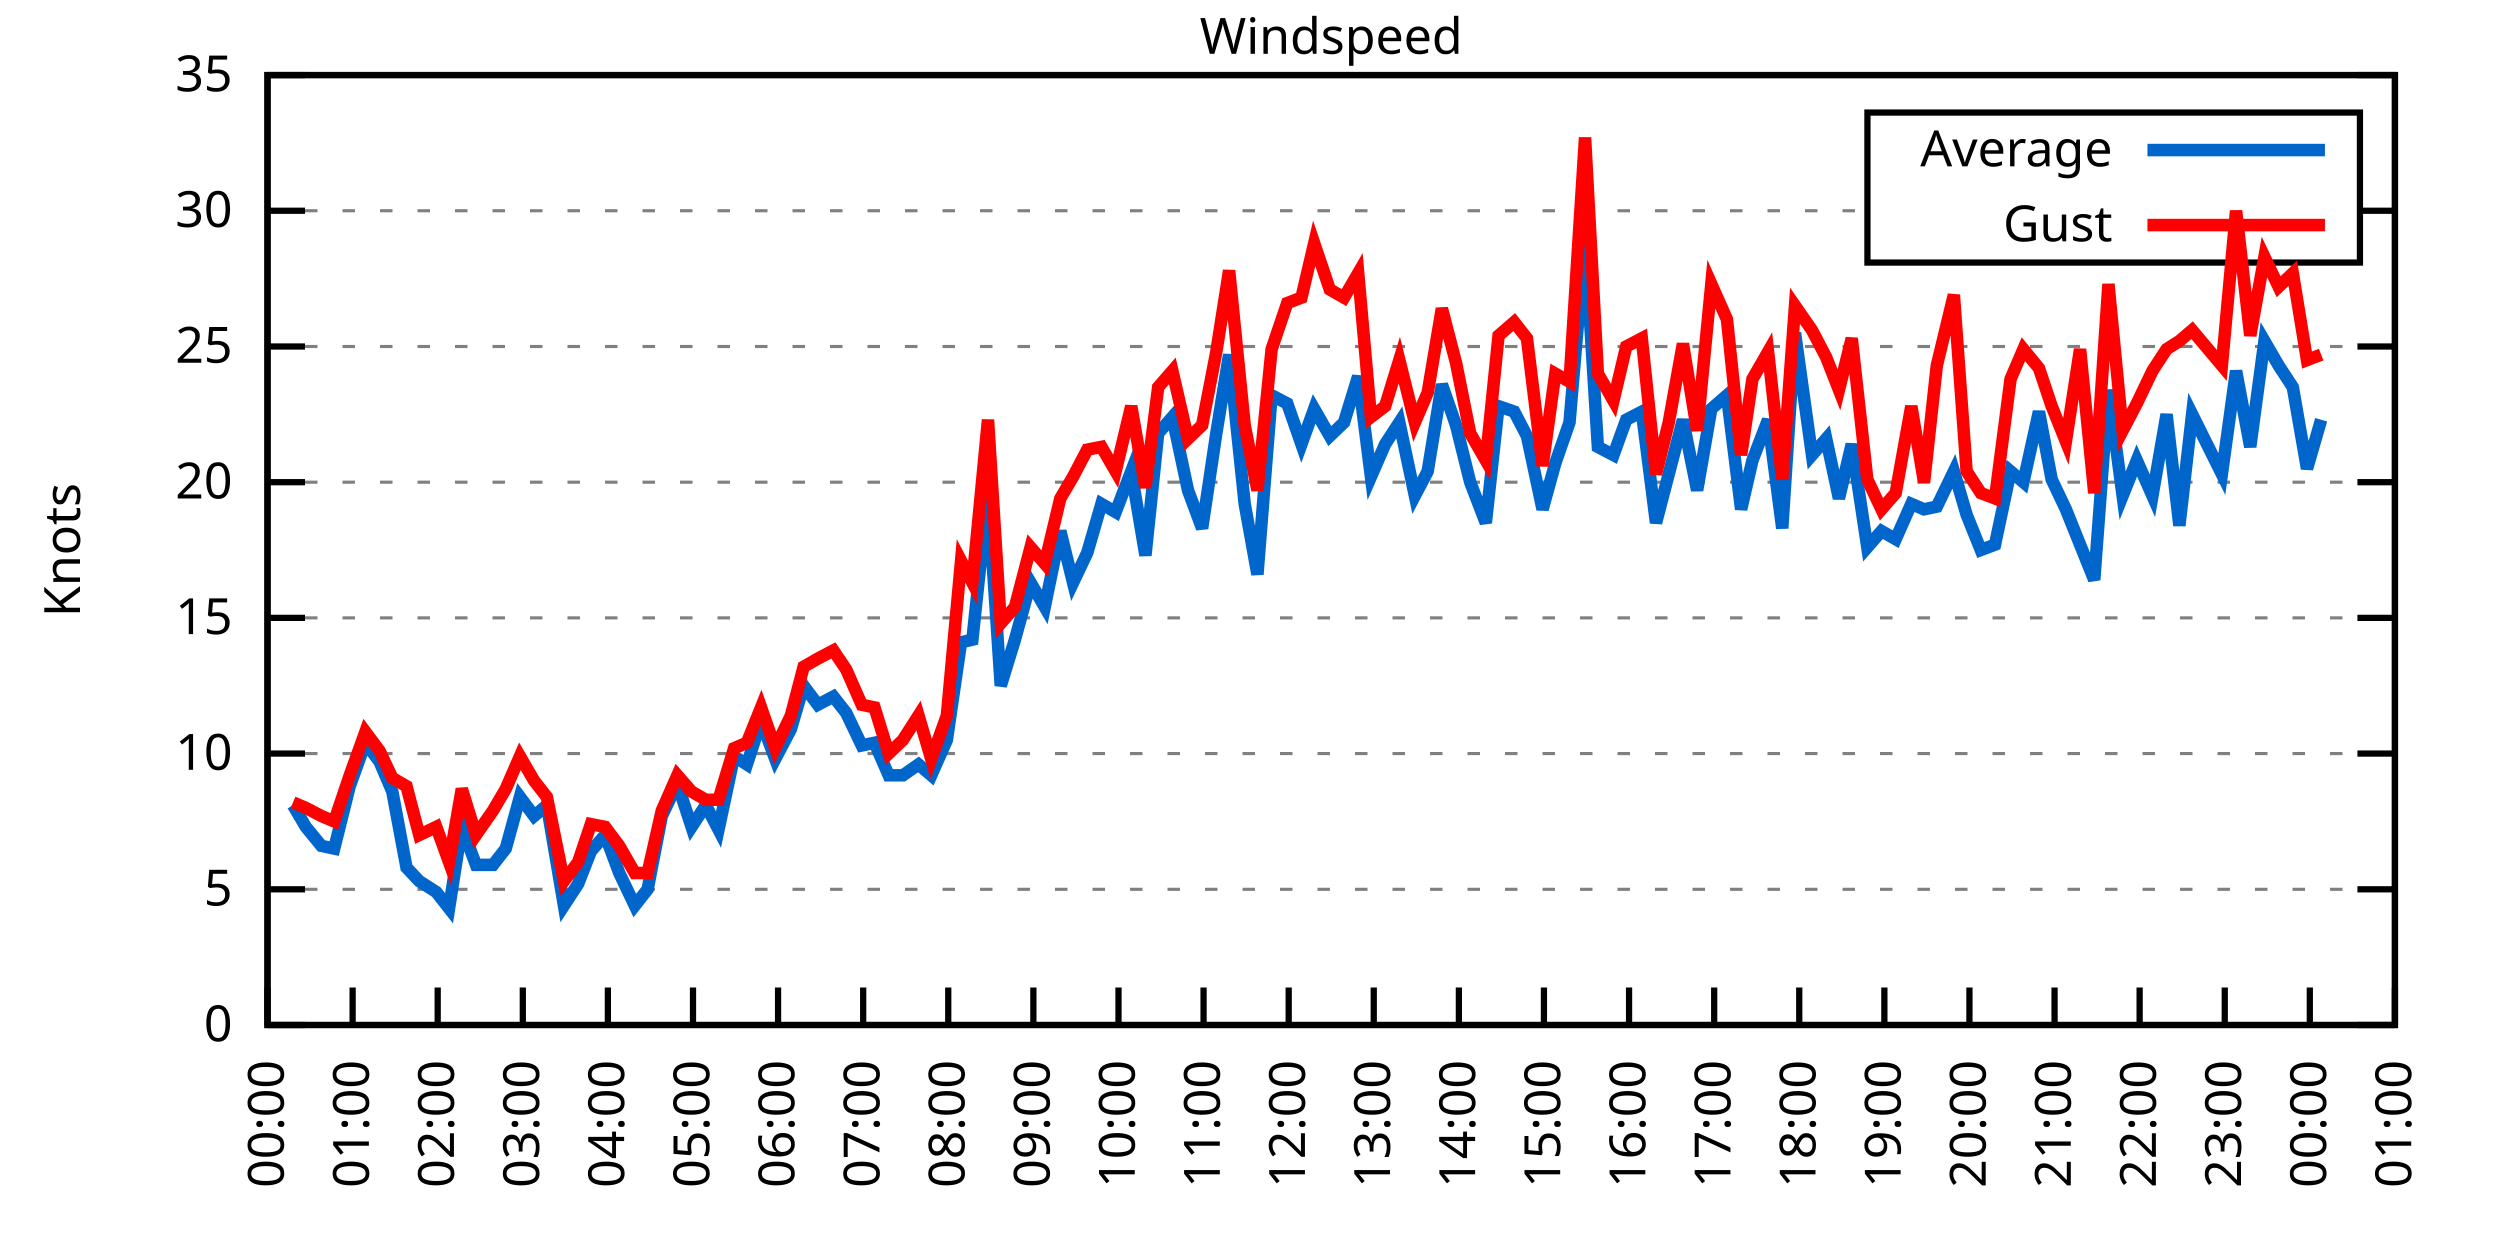
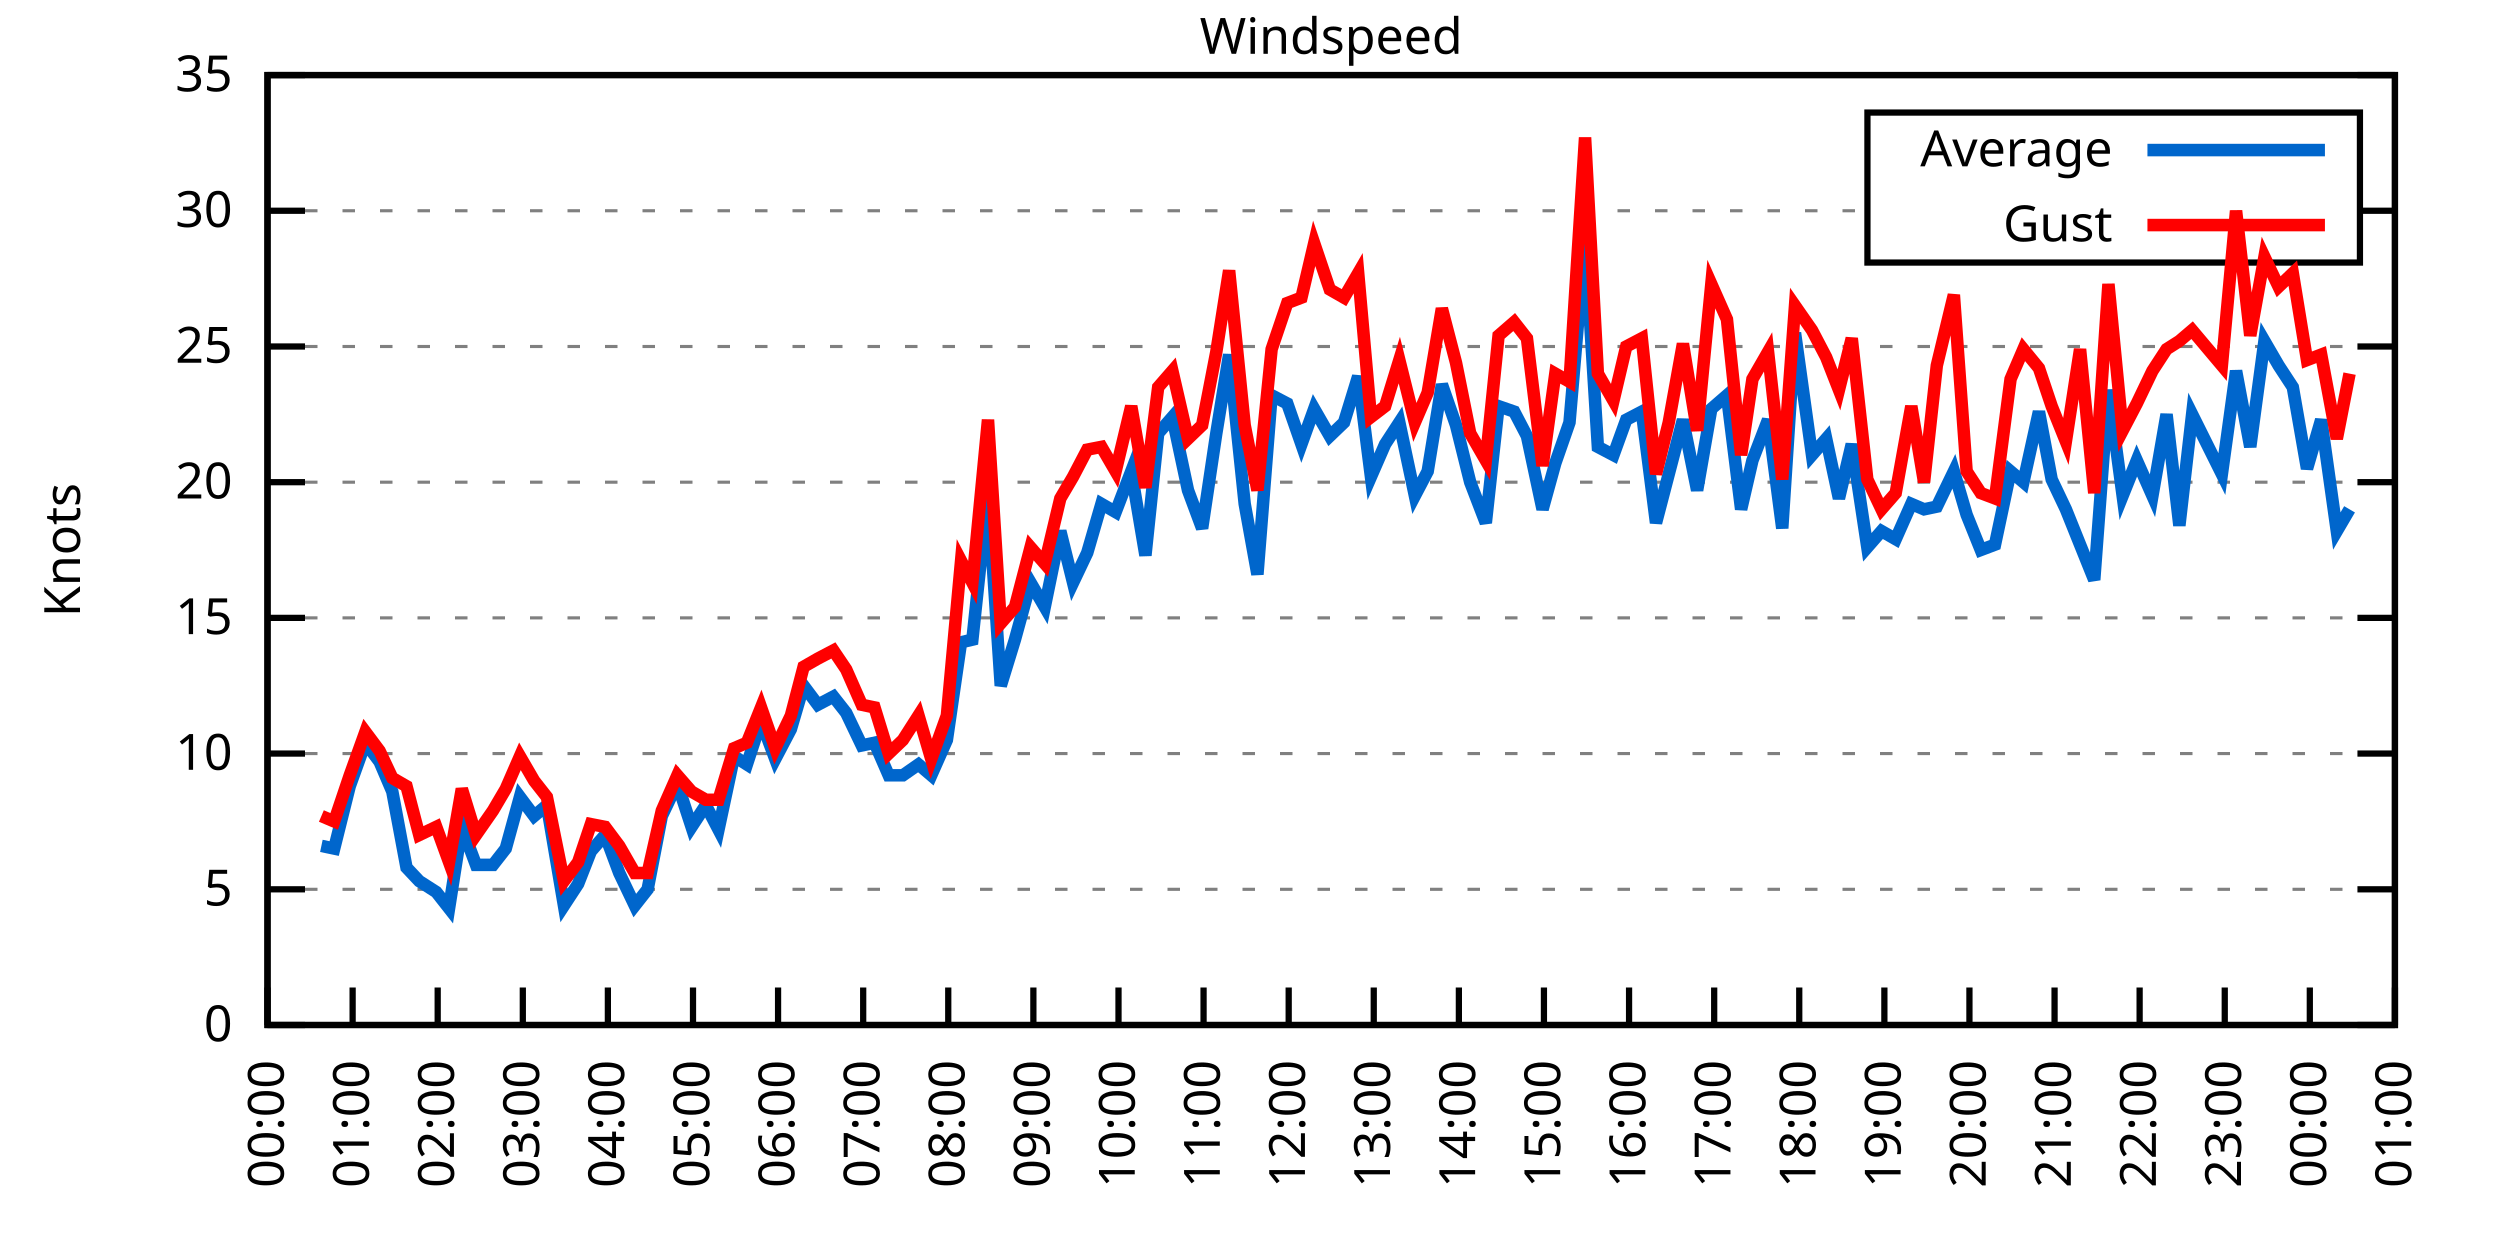
<svg xmlns="http://www.w3.org/2000/svg" xmlns:xlink="http://www.w3.org/1999/xlink" width="400" height="200" viewBox="0 0 400 200">
  <g id="gnuplot_canvas">
    <rect x="0" y="0" width="400" height="200" fill="none" />
    <defs>
      <circle id="gpDot" r="0.5" stroke-width="0.5" stroke="currentColor" />
      <path id="gpPt0" stroke-width="0.333" stroke="currentColor" d="M-1,0 h2 M0,-1 v2" />
      <path id="gpPt1" stroke-width="0.333" stroke="currentColor" d="M-1,-1 L1,1 M1,-1 L-1,1" />
      <path id="gpPt2" stroke-width="0.333" stroke="currentColor" d="M-1,0 L1,0 M0,-1 L0,1 M-1,-1 L1,1 M-1,1 L1,-1" />
      <rect id="gpPt3" stroke-width="0.333" stroke="currentColor" x="-1" y="-1" width="2" height="2" />
      <rect id="gpPt4" stroke-width="0.333" stroke="currentColor" fill="currentColor" x="-1" y="-1" width="2" height="2" />
      <circle id="gpPt5" stroke-width="0.333" stroke="currentColor" cx="0" cy="0" r="1" />
      <use xlink:href="#gpPt5" id="gpPt6" fill="currentColor" stroke="none" />
      <path id="gpPt7" stroke-width="0.333" stroke="currentColor" d="M0,-1.33 L-1.33,0.67 L1.33,0.67 z" />
      <use xlink:href="#gpPt7" id="gpPt8" fill="currentColor" stroke="none" />
      <use xlink:href="#gpPt7" id="gpPt9" stroke="currentColor" transform="rotate(180)" />
      <use xlink:href="#gpPt9" id="gpPt10" fill="currentColor" stroke="none" />
      <use xlink:href="#gpPt3" id="gpPt11" stroke="currentColor" transform="rotate(45)" />
      <use xlink:href="#gpPt11" id="gpPt12" fill="currentColor" stroke="none" />
      <path id="gpPt13" stroke-width="0.333" stroke="currentColor" d="M0,1.330 L1.265,0.411 L0.782,-1.067 L-0.782,-1.076 L-1.265,0.411 z" />
      <use xlink:href="#gpPt13" id="gpPt14" fill="currentColor" stroke="none" />
      <filter id="textbox" filterUnits="objectBoundingBox" x="0" y="0" height="1" width="1">
        <feFlood flood-color="white" flood-opacity="1" result="bgnd" />
        <feComposite in="SourceGraphic" in2="bgnd" operator="atop" />
      </filter>
      <filter id="greybox" filterUnits="objectBoundingBox" x="0" y="0" height="1" width="1">
        <feFlood flood-color="lightgrey" flood-opacity="1" result="grey" />
        <feComposite in="SourceGraphic" in2="grey" operator="atop" />
      </filter>
    </defs>
    <g fill="none" color="white" stroke="currentColor" stroke-width="1.00" stroke-linecap="butt" stroke-linejoin="miter">
</g>
    <g fill="none" color="black" stroke="currentColor" stroke-width="1.00" stroke-linecap="butt" stroke-linejoin="miter">
      <g stroke="none" shape-rendering="crispEdges">
        <polygon fill="rgb(255, 255, 255)" points="42.80,164.00 383.18,164.00 383.18,12.02 42.80,12.02 " />
      </g>
    </g>
    <g fill="none" color="black" stroke="currentColor" stroke-width="1.00" stroke-linecap="butt" stroke-linejoin="miter">
</g>
    <g fill="none" color="black" stroke="black" stroke-width="0.50" stroke-linecap="butt" stroke-linejoin="miter">
</g>
    <g fill="none" color="gray" stroke="currentColor" stroke-width="0.50" stroke-linecap="butt" stroke-linejoin="miter">
      <path stroke="gray" stroke-dasharray="2,4" class="gridline" d="M42.80,164.00 L383.19,164.00  " />
    </g>
    <g fill="none" color="gray" stroke="gray" stroke-width="1.00" stroke-linecap="butt" stroke-linejoin="miter">
</g>
    <g fill="none" color="black" stroke="currentColor" stroke-width="1.00" stroke-linecap="butt" stroke-linejoin="miter">
      <path stroke="black" d="M42.80,164.00 L48.80,164.00 M383.19,164.00 L377.19,164.00  " />
      <g transform="translate(37.20,166.60)" stroke="none" fill="black" font-family="Sans" font-size="8.00" text-anchor="end">
        <text>
          <tspan font-family="Sans"> 0</tspan>
        </text>
      </g>
    </g>
    <g fill="none" color="black" stroke="currentColor" stroke-width="1.00" stroke-linecap="butt" stroke-linejoin="miter">
</g>
    <g fill="none" color="black" stroke="black" stroke-width="0.50" stroke-linecap="butt" stroke-linejoin="miter">
</g>
    <g fill="none" color="gray" stroke="currentColor" stroke-width="0.50" stroke-linecap="butt" stroke-linejoin="miter">
      <path stroke="gray" stroke-dasharray="2,4" class="gridline" d="M42.80,142.29 L383.19,142.29  " />
    </g>
    <g fill="none" color="gray" stroke="gray" stroke-width="1.00" stroke-linecap="butt" stroke-linejoin="miter">
</g>
    <g fill="none" color="black" stroke="currentColor" stroke-width="1.00" stroke-linecap="butt" stroke-linejoin="miter">
      <path stroke="black" d="M42.80,142.29 L48.80,142.29 M383.19,142.29 L377.19,142.29  " />
      <g transform="translate(37.20,144.89)" stroke="none" fill="black" font-family="Sans" font-size="8.00" text-anchor="end">
        <text>
          <tspan font-family="Sans"> 5</tspan>
        </text>
      </g>
    </g>
    <g fill="none" color="black" stroke="currentColor" stroke-width="1.00" stroke-linecap="butt" stroke-linejoin="miter">
</g>
    <g fill="none" color="black" stroke="black" stroke-width="0.50" stroke-linecap="butt" stroke-linejoin="miter">
</g>
    <g fill="none" color="gray" stroke="currentColor" stroke-width="0.50" stroke-linecap="butt" stroke-linejoin="miter">
      <path stroke="gray" stroke-dasharray="2,4" class="gridline" d="M42.80,120.57 L383.19,120.57  " />
    </g>
    <g fill="none" color="gray" stroke="gray" stroke-width="1.00" stroke-linecap="butt" stroke-linejoin="miter">
</g>
    <g fill="none" color="black" stroke="currentColor" stroke-width="1.00" stroke-linecap="butt" stroke-linejoin="miter">
      <path stroke="black" d="M42.80,120.57 L48.80,120.57 M383.19,120.57 L377.19,120.57  " />
      <g transform="translate(37.20,123.17)" stroke="none" fill="black" font-family="Sans" font-size="8.00" text-anchor="end">
        <text>
          <tspan font-family="Sans"> 10</tspan>
        </text>
      </g>
    </g>
    <g fill="none" color="black" stroke="currentColor" stroke-width="1.00" stroke-linecap="butt" stroke-linejoin="miter">
</g>
    <g fill="none" color="black" stroke="black" stroke-width="0.50" stroke-linecap="butt" stroke-linejoin="miter">
</g>
    <g fill="none" color="gray" stroke="currentColor" stroke-width="0.50" stroke-linecap="butt" stroke-linejoin="miter">
      <path stroke="gray" stroke-dasharray="2,4" class="gridline" d="M42.80,98.86 L383.19,98.86  " />
    </g>
    <g fill="none" color="gray" stroke="gray" stroke-width="1.00" stroke-linecap="butt" stroke-linejoin="miter">
</g>
    <g fill="none" color="black" stroke="currentColor" stroke-width="1.00" stroke-linecap="butt" stroke-linejoin="miter">
      <path stroke="black" d="M42.80,98.86 L48.80,98.86 M383.19,98.86 L377.19,98.86  " />
      <g transform="translate(37.20,101.46)" stroke="none" fill="black" font-family="Sans" font-size="8.00" text-anchor="end">
        <text>
          <tspan font-family="Sans"> 15</tspan>
        </text>
      </g>
    </g>
    <g fill="none" color="black" stroke="currentColor" stroke-width="1.00" stroke-linecap="butt" stroke-linejoin="miter">
</g>
    <g fill="none" color="black" stroke="black" stroke-width="0.50" stroke-linecap="butt" stroke-linejoin="miter">
</g>
    <g fill="none" color="gray" stroke="currentColor" stroke-width="0.50" stroke-linecap="butt" stroke-linejoin="miter">
      <path stroke="gray" stroke-dasharray="2,4" class="gridline" d="M42.80,77.15 L383.19,77.15  " />
    </g>
    <g fill="none" color="gray" stroke="gray" stroke-width="1.00" stroke-linecap="butt" stroke-linejoin="miter">
</g>
    <g fill="none" color="black" stroke="currentColor" stroke-width="1.00" stroke-linecap="butt" stroke-linejoin="miter">
      <path stroke="black" d="M42.80,77.15 L48.80,77.15 M383.19,77.15 L377.19,77.15  " />
      <g transform="translate(37.20,79.75)" stroke="none" fill="black" font-family="Sans" font-size="8.00" text-anchor="end">
        <text>
          <tspan font-family="Sans"> 20</tspan>
        </text>
      </g>
    </g>
    <g fill="none" color="black" stroke="currentColor" stroke-width="1.00" stroke-linecap="butt" stroke-linejoin="miter">
</g>
    <g fill="none" color="black" stroke="black" stroke-width="0.50" stroke-linecap="butt" stroke-linejoin="miter">
</g>
    <g fill="none" color="gray" stroke="currentColor" stroke-width="0.50" stroke-linecap="butt" stroke-linejoin="miter">
      <path stroke="gray" stroke-dasharray="2,4" class="gridline" d="M42.80,55.44 L383.19,55.44  " />
    </g>
    <g fill="none" color="gray" stroke="gray" stroke-width="1.00" stroke-linecap="butt" stroke-linejoin="miter">
</g>
    <g fill="none" color="black" stroke="currentColor" stroke-width="1.00" stroke-linecap="butt" stroke-linejoin="miter">
      <path stroke="black" d="M42.80,55.44 L48.80,55.44 M383.19,55.44 L377.19,55.44  " />
      <g transform="translate(37.20,58.04)" stroke="none" fill="black" font-family="Sans" font-size="8.00" text-anchor="end">
        <text>
          <tspan font-family="Sans"> 25</tspan>
        </text>
      </g>
    </g>
    <g fill="none" color="black" stroke="currentColor" stroke-width="1.00" stroke-linecap="butt" stroke-linejoin="miter">
</g>
    <g fill="none" color="black" stroke="black" stroke-width="0.50" stroke-linecap="butt" stroke-linejoin="miter">
</g>
    <g fill="none" color="gray" stroke="currentColor" stroke-width="0.50" stroke-linecap="butt" stroke-linejoin="miter">
      <path stroke="gray" stroke-dasharray="2,4" class="gridline" d="M42.80,33.72 L298.79,33.72 M377.59,33.72 L383.19,33.72  " />
    </g>
    <g fill="none" color="gray" stroke="gray" stroke-width="1.00" stroke-linecap="butt" stroke-linejoin="miter">
</g>
    <g fill="none" color="black" stroke="currentColor" stroke-width="1.00" stroke-linecap="butt" stroke-linejoin="miter">
      <path stroke="black" d="M42.80,33.72 L48.80,33.72 M383.19,33.72 L377.19,33.72  " />
      <g transform="translate(37.20,36.32)" stroke="none" fill="black" font-family="Sans" font-size="8.00" text-anchor="end">
        <text>
          <tspan font-family="Sans"> 30</tspan>
        </text>
      </g>
    </g>
    <g fill="none" color="black" stroke="currentColor" stroke-width="1.00" stroke-linecap="butt" stroke-linejoin="miter">
</g>
    <g fill="none" color="black" stroke="black" stroke-width="0.50" stroke-linecap="butt" stroke-linejoin="miter">
</g>
    <g fill="none" color="gray" stroke="currentColor" stroke-width="0.50" stroke-linecap="butt" stroke-linejoin="miter">
      <path stroke="gray" stroke-dasharray="2,4" class="gridline" d="M42.80,12.01 L383.19,12.01  " />
    </g>
    <g fill="none" color="gray" stroke="gray" stroke-width="1.00" stroke-linecap="butt" stroke-linejoin="miter">
</g>
    <g fill="none" color="black" stroke="currentColor" stroke-width="1.00" stroke-linecap="butt" stroke-linejoin="miter">
      <path stroke="black" d="M42.80,12.01 L48.80,12.01 M383.19,12.01 L377.19,12.01  " />
      <g transform="translate(37.20,14.61)" stroke="none" fill="black" font-family="Sans" font-size="8.00" text-anchor="end">
        <text>
          <tspan font-family="Sans"> 35</tspan>
        </text>
      </g>
    </g>
    <g fill="none" color="black" stroke="currentColor" stroke-width="1.00" stroke-linecap="butt" stroke-linejoin="miter">
      <path stroke="black" d="M42.80,164.00 L42.80,158.00  " />
      <g transform="translate(45.40,169.60) rotate(270.00)" stroke="none" fill="black" font-family="Sans" font-size="8.00" text-anchor="end">
        <text>
          <tspan font-family="Sans">00:00</tspan>
        </text>
      </g>
    </g>
    <g fill="none" color="black" stroke="currentColor" stroke-width="1.00" stroke-linecap="butt" stroke-linejoin="miter">
      <path stroke="black" d="M56.42,164.00 L56.42,158.00  " />
      <g transform="translate(59.02,169.60) rotate(270.00)" stroke="none" fill="black" font-family="Sans" font-size="8.00" text-anchor="end">
        <text>
          <tspan font-family="Sans">01:00</tspan>
        </text>
      </g>
    </g>
    <g fill="none" color="black" stroke="currentColor" stroke-width="1.00" stroke-linecap="butt" stroke-linejoin="miter">
      <path stroke="black" d="M70.03,164.00 L70.03,158.00  " />
      <g transform="translate(72.63,169.60) rotate(270.00)" stroke="none" fill="black" font-family="Sans" font-size="8.00" text-anchor="end">
        <text>
          <tspan font-family="Sans">02:00</tspan>
        </text>
      </g>
    </g>
    <g fill="none" color="black" stroke="currentColor" stroke-width="1.00" stroke-linecap="butt" stroke-linejoin="miter">
      <path stroke="black" d="M83.65,164.00 L83.65,158.00  " />
      <g transform="translate(86.25,169.60) rotate(270.00)" stroke="none" fill="black" font-family="Sans" font-size="8.00" text-anchor="end">
        <text>
          <tspan font-family="Sans">03:00</tspan>
        </text>
      </g>
    </g>
    <g fill="none" color="black" stroke="currentColor" stroke-width="1.00" stroke-linecap="butt" stroke-linejoin="miter">
      <path stroke="black" d="M97.26,164.00 L97.26,158.00  " />
      <g transform="translate(99.86,169.60) rotate(270.00)" stroke="none" fill="black" font-family="Sans" font-size="8.00" text-anchor="end">
        <text>
          <tspan font-family="Sans">04:00</tspan>
        </text>
      </g>
    </g>
    <g fill="none" color="black" stroke="currentColor" stroke-width="1.00" stroke-linecap="butt" stroke-linejoin="miter">
      <path stroke="black" d="M110.88,164.00 L110.88,158.00  " />
      <g transform="translate(113.48,169.60) rotate(270.00)" stroke="none" fill="black" font-family="Sans" font-size="8.00" text-anchor="end">
        <text>
          <tspan font-family="Sans">05:00</tspan>
        </text>
      </g>
    </g>
    <g fill="none" color="black" stroke="currentColor" stroke-width="1.00" stroke-linecap="butt" stroke-linejoin="miter">
      <path stroke="black" d="M124.49,164.00 L124.49,158.00  " />
      <g transform="translate(127.09,169.60) rotate(270.00)" stroke="none" fill="black" font-family="Sans" font-size="8.00" text-anchor="end">
        <text>
          <tspan font-family="Sans">06:00</tspan>
        </text>
      </g>
    </g>
    <g fill="none" color="black" stroke="currentColor" stroke-width="1.00" stroke-linecap="butt" stroke-linejoin="miter">
      <path stroke="black" d="M138.11,164.00 L138.11,158.00  " />
      <g transform="translate(140.71,169.60) rotate(270.00)" stroke="none" fill="black" font-family="Sans" font-size="8.00" text-anchor="end">
        <text>
          <tspan font-family="Sans">07:00</tspan>
        </text>
      </g>
    </g>
    <g fill="none" color="black" stroke="currentColor" stroke-width="1.00" stroke-linecap="butt" stroke-linejoin="miter">
      <path stroke="black" d="M151.72,164.00 L151.72,158.00  " />
      <g transform="translate(154.32,169.60) rotate(270.00)" stroke="none" fill="black" font-family="Sans" font-size="8.00" text-anchor="end">
        <text>
          <tspan font-family="Sans">08:00</tspan>
        </text>
      </g>
    </g>
    <g fill="none" color="black" stroke="currentColor" stroke-width="1.00" stroke-linecap="butt" stroke-linejoin="miter">
      <path stroke="black" d="M165.34,164.00 L165.34,158.00  " />
      <g transform="translate(167.94,169.60) rotate(270.00)" stroke="none" fill="black" font-family="Sans" font-size="8.00" text-anchor="end">
        <text>
          <tspan font-family="Sans">09:00</tspan>
        </text>
      </g>
    </g>
    <g fill="none" color="black" stroke="currentColor" stroke-width="1.00" stroke-linecap="butt" stroke-linejoin="miter">
      <path stroke="black" d="M178.96,164.00 L178.96,158.00  " />
      <g transform="translate(181.56,169.60) rotate(270.00)" stroke="none" fill="black" font-family="Sans" font-size="8.00" text-anchor="end">
        <text>
          <tspan font-family="Sans">10:00</tspan>
        </text>
      </g>
    </g>
    <g fill="none" color="black" stroke="currentColor" stroke-width="1.00" stroke-linecap="butt" stroke-linejoin="miter">
      <path stroke="black" d="M192.57,164.00 L192.57,158.00  " />
      <g transform="translate(195.17,169.60) rotate(270.00)" stroke="none" fill="black" font-family="Sans" font-size="8.00" text-anchor="end">
        <text>
          <tspan font-family="Sans">11:00</tspan>
        </text>
      </g>
    </g>
    <g fill="none" color="black" stroke="currentColor" stroke-width="1.00" stroke-linecap="butt" stroke-linejoin="miter">
      <path stroke="black" d="M206.19,164.00 L206.19,158.00  " />
      <g transform="translate(208.79,169.60) rotate(270.00)" stroke="none" fill="black" font-family="Sans" font-size="8.00" text-anchor="end">
        <text>
          <tspan font-family="Sans">12:00</tspan>
        </text>
      </g>
    </g>
    <g fill="none" color="black" stroke="currentColor" stroke-width="1.00" stroke-linecap="butt" stroke-linejoin="miter">
      <path stroke="black" d="M219.80,164.00 L219.80,158.00  " />
      <g transform="translate(222.40,169.60) rotate(270.00)" stroke="none" fill="black" font-family="Sans" font-size="8.00" text-anchor="end">
        <text>
          <tspan font-family="Sans">13:00</tspan>
        </text>
      </g>
    </g>
    <g fill="none" color="black" stroke="currentColor" stroke-width="1.00" stroke-linecap="butt" stroke-linejoin="miter">
      <path stroke="black" d="M233.42,164.00 L233.42,158.00  " />
      <g transform="translate(236.02,169.60) rotate(270.00)" stroke="none" fill="black" font-family="Sans" font-size="8.00" text-anchor="end">
        <text>
          <tspan font-family="Sans">14:00</tspan>
        </text>
      </g>
    </g>
    <g fill="none" color="black" stroke="currentColor" stroke-width="1.00" stroke-linecap="butt" stroke-linejoin="miter">
      <path stroke="black" d="M247.03,164.00 L247.03,158.00  " />
      <g transform="translate(249.63,169.60) rotate(270.00)" stroke="none" fill="black" font-family="Sans" font-size="8.00" text-anchor="end">
        <text>
          <tspan font-family="Sans">15:00</tspan>
        </text>
      </g>
    </g>
    <g fill="none" color="black" stroke="currentColor" stroke-width="1.00" stroke-linecap="butt" stroke-linejoin="miter">
      <path stroke="black" d="M260.65,164.00 L260.65,158.00  " />
      <g transform="translate(263.25,169.60) rotate(270.00)" stroke="none" fill="black" font-family="Sans" font-size="8.00" text-anchor="end">
        <text>
          <tspan font-family="Sans">16:00</tspan>
        </text>
      </g>
    </g>
    <g fill="none" color="black" stroke="currentColor" stroke-width="1.00" stroke-linecap="butt" stroke-linejoin="miter">
      <path stroke="black" d="M274.27,164.00 L274.27,158.00  " />
      <g transform="translate(276.87,169.60) rotate(270.00)" stroke="none" fill="black" font-family="Sans" font-size="8.00" text-anchor="end">
        <text>
          <tspan font-family="Sans">17:00</tspan>
        </text>
      </g>
    </g>
    <g fill="none" color="black" stroke="currentColor" stroke-width="1.00" stroke-linecap="butt" stroke-linejoin="miter">
      <path stroke="black" d="M287.88,164.00 L287.88,158.00  " />
      <g transform="translate(290.48,169.60) rotate(270.00)" stroke="none" fill="black" font-family="Sans" font-size="8.00" text-anchor="end">
        <text>
          <tspan font-family="Sans">18:00</tspan>
        </text>
      </g>
    </g>
    <g fill="none" color="black" stroke="currentColor" stroke-width="1.00" stroke-linecap="butt" stroke-linejoin="miter">
      <path stroke="black" d="M301.50,164.00 L301.50,158.00  " />
      <g transform="translate(304.10,169.60) rotate(270.00)" stroke="none" fill="black" font-family="Sans" font-size="8.00" text-anchor="end">
        <text>
          <tspan font-family="Sans">19:00</tspan>
        </text>
      </g>
    </g>
    <g fill="none" color="black" stroke="currentColor" stroke-width="1.00" stroke-linecap="butt" stroke-linejoin="miter">
      <path stroke="black" d="M315.11,164.00 L315.11,158.00  " />
      <g transform="translate(317.71,169.60) rotate(270.00)" stroke="none" fill="black" font-family="Sans" font-size="8.00" text-anchor="end">
        <text>
          <tspan font-family="Sans">20:00</tspan>
        </text>
      </g>
    </g>
    <g fill="none" color="black" stroke="currentColor" stroke-width="1.00" stroke-linecap="butt" stroke-linejoin="miter">
      <path stroke="black" d="M328.73,164.00 L328.73,158.00  " />
      <g transform="translate(331.33,169.60) rotate(270.00)" stroke="none" fill="black" font-family="Sans" font-size="8.00" text-anchor="end">
        <text>
          <tspan font-family="Sans">21:00</tspan>
        </text>
      </g>
    </g>
    <g fill="none" color="black" stroke="currentColor" stroke-width="1.00" stroke-linecap="butt" stroke-linejoin="miter">
      <path stroke="black" d="M342.34,164.00 L342.34,158.00  " />
      <g transform="translate(344.94,169.60) rotate(270.00)" stroke="none" fill="black" font-family="Sans" font-size="8.00" text-anchor="end">
        <text>
          <tspan font-family="Sans">22:00</tspan>
        </text>
      </g>
    </g>
    <g fill="none" color="black" stroke="currentColor" stroke-width="1.00" stroke-linecap="butt" stroke-linejoin="miter">
      <path stroke="black" d="M355.96,164.00 L355.96,158.00  " />
      <g transform="translate(358.56,169.60) rotate(270.00)" stroke="none" fill="black" font-family="Sans" font-size="8.00" text-anchor="end">
        <text>
          <tspan font-family="Sans">23:00</tspan>
        </text>
      </g>
    </g>
    <g fill="none" color="black" stroke="currentColor" stroke-width="1.00" stroke-linecap="butt" stroke-linejoin="miter">
      <path stroke="black" d="M369.57,164.00 L369.57,158.00  " />
      <g transform="translate(372.17,169.60) rotate(270.00)" stroke="none" fill="black" font-family="Sans" font-size="8.00" text-anchor="end">
        <text>
          <tspan font-family="Sans">00:00</tspan>
        </text>
      </g>
    </g>
    <g fill="none" color="black" stroke="currentColor" stroke-width="1.00" stroke-linecap="butt" stroke-linejoin="miter">
      <path stroke="black" d="M383.19,164.00 L383.19,158.00  " />
      <g transform="translate(385.79,169.60) rotate(270.00)" stroke="none" fill="black" font-family="Sans" font-size="8.00" text-anchor="end">
        <text>
          <tspan font-family="Sans">01:00</tspan>
        </text>
      </g>
    </g>
    <g fill="none" color="black" stroke="currentColor" stroke-width="1.00" stroke-linecap="butt" stroke-linejoin="miter">
</g>
    <g fill="none" color="black" stroke="currentColor" stroke-width="1.00" stroke-linecap="butt" stroke-linejoin="miter">
      <path stroke="black" d="M42.80,12.01 L42.80,164.00 L383.19,164.00 L383.19,12.01 L42.80,12.01 Z  " />
    </g>
    <g fill="none" color="black" stroke="currentColor" stroke-width="1.00" stroke-linecap="butt" stroke-linejoin="miter">
</g>
    <g fill="none" color="black" stroke="currentColor" stroke-width="1.00" stroke-linecap="butt" stroke-linejoin="miter">
      <path stroke="black" d="M298.79,42.01 L298.79,18.01 L377.59,18.01 L377.59,42.01 L298.79,42.01 Z  " />
    </g>
    <g id="Windspeed_plot_1">
      <g fill="none" color="white" stroke="black" stroke-width="2.00" stroke-linecap="butt" stroke-linejoin="miter">
</g>
      <g fill="none" color="black" stroke="currentColor" stroke-width="2.00" stroke-linecap="butt" stroke-linejoin="miter">
        <g transform="translate(337.99,26.61)" stroke="none" fill="black" font-family="Sans" font-size="8.00" text-anchor="end">
          <text>
            <tspan font-family="Sans">Average</tspan>
          </text>
        </g>
      </g>
      <g fill="none" color="black" stroke="currentColor" stroke-width="2.00" stroke-linecap="butt" stroke-linejoin="miter">
-         <path stroke="rgb(  0, 102, 204)" d="M343.59,24.01 L371.99,24.01 M46.88,128.83 L48.93,132.30 L51.42,135.34 L53.47,135.77 L55.96,125.79 L58.46,118.84   L60.73,121.88 L62.77,126.65 L65.04,138.81 L67.08,140.98 L69.80,142.72 L71.85,145.33 L73.89,132.30 L76.16,138.38   L78.88,138.38 L80.92,135.77 L83.19,127.52 L85.46,130.56 L87.50,128.83 L90.23,144.89 L92.50,141.42 L94.54,136.21   L96.81,133.60 L99.08,139.68 L101.57,144.89 L103.62,142.29 L105.89,130.56 L108.38,125.35 L110.65,132.30 L112.92,128.83   L114.96,132.73 L117.46,121.01 L119.50,122.31 L121.77,115.36 L124.04,121.44 L126.54,116.67 L128.58,109.72 L130.85,112.76   L133.34,111.45 L135.39,114.06 L137.88,119.27 L139.92,118.84 L142.19,124.05 L144.46,124.05 L146.96,122.31 L149.00,124.05   L151.50,118.40 L153.77,102.77 L155.58,102.34 L158.08,78.89 L160.12,109.72 L162.39,102.34 L164.89,93.22 L167.16,97.12   L169.65,84.97 L171.69,93.22 L173.96,88.44 L176.23,80.62 L178.50,81.93 L181.00,75.41 L183.27,88.87 L185.31,69.33   L187.58,66.73 L190.08,78.45 L192.34,84.53 L194.61,69.33 L196.66,56.74 L199.15,80.62 L201.19,91.91 L203.46,63.25   L205.96,64.56 L208.23,71.07 L210.27,65.42 L212.77,69.77 L215.04,67.59 L217.31,60.21 L219.35,76.28 L221.62,71.07   L223.89,67.59 L226.38,79.32 L228.43,75.41 L230.70,61.52 L232.96,68.03 L235.23,77.15 L237.73,83.66 L239.77,64.99   L242.27,65.86 L244.31,69.77 L246.81,81.49 L248.85,74.11 L251.12,67.59 L253.61,38.50 L255.66,71.50 L258.15,72.81   L260.20,67.16 L262.69,65.86 L264.96,83.66 L267.00,75.85 L269.27,67.16 L271.54,78.45 L273.81,65.42 L276.31,63.25   L278.58,81.49 L280.39,73.67 L282.89,67.16 L285.16,84.53 L287.20,53.26 L289.92,72.81 L292.19,70.20 L294.23,79.75   L296.28,71.07 L298.77,87.57 L301.04,84.97 L303.31,86.27 L305.81,80.62 L307.85,81.49 L309.89,81.06 L312.62,75.41   L314.66,82.36 L316.93,88.00 L319.20,87.14 L321.69,75.41 L323.74,77.15 L326.23,65.86 L328.27,76.71 L330.54,81.49   L332.81,87.14 L335.08,92.78 L337.35,62.38 L339.62,79.32 L341.89,73.67 L344.39,79.32 L346.65,66.29 L348.70,84.10   L350.74,66.29 L355.50,75.85 L357.77,59.34 L360.04,71.50 L362.31,54.57 L364.58,58.48 L366.85,61.95 L369.12,74.98   L371.39,67.16  " />
+         <path stroke="rgb(  0, 102, 204)" d="M343.59,24.01 L371.99,24.01 M51.42,135.34 L53.47,135.77 L55.96,125.79 L58.46,118.84 L60.73,121.88 L62.77,126.65   L65.04,138.81 L67.08,140.98 L69.80,142.72 L71.85,145.33 L73.89,132.30 L76.16,138.38 L78.88,138.38 L80.92,135.77   L83.19,127.52 L85.46,130.56 L87.50,128.83 L90.23,144.89 L92.50,141.42 L94.54,136.21 L96.81,133.60 L99.08,139.68   L101.57,144.89 L103.62,142.29 L105.89,130.56 L108.38,125.35 L110.65,132.30 L112.92,128.83 L114.96,132.73 L117.46,121.01   L119.50,122.31 L121.77,115.36 L124.04,121.44 L126.54,116.67 L128.58,109.72 L130.85,112.76 L133.34,111.45 L135.39,114.06   L137.88,119.27 L139.92,118.84 L142.19,124.05 L144.46,124.05 L146.96,122.31 L149.00,124.05 L151.50,118.40 L153.77,102.77   L155.58,102.34 L158.08,78.89 L160.12,109.72 L162.39,102.34 L164.89,93.22 L167.16,97.12 L169.65,84.97 L171.69,93.22   L173.96,88.44 L176.23,80.62 L178.50,81.93 L181.00,75.41 L183.27,88.87 L185.31,69.33 L187.58,66.73 L190.08,78.45   L192.34,84.53 L194.61,69.33 L196.66,56.74 L199.15,80.62 L201.19,91.91 L203.46,63.25 L205.96,64.56 L208.23,71.07   L210.27,65.42 L212.77,69.77 L215.04,67.59 L217.31,60.21 L219.35,76.28 L221.62,71.07 L223.89,67.59 L226.38,79.32   L228.43,75.41 L230.70,61.52 L232.96,68.03 L235.23,77.15 L237.73,83.66 L239.77,64.99 L242.27,65.86 L244.31,69.77   L246.81,81.49 L248.85,74.11 L251.12,67.59 L253.61,38.50 L255.66,71.50 L258.15,72.81 L260.20,67.16 L262.69,65.86   L264.96,83.66 L267.00,75.85 L269.27,67.16 L271.54,78.45 L273.81,65.42 L276.31,63.25 L278.58,81.49 L280.39,73.67   L282.89,67.16 L285.16,84.53 L287.20,53.26 L289.92,72.81 L292.19,70.20 L294.23,79.75 L296.28,71.07 L298.77,87.57   L301.04,84.97 L303.31,86.27 L305.81,80.62 L307.85,81.49 L309.89,81.06 L312.62,75.41 L314.66,82.36 L316.93,88.00   L319.20,87.14 L321.69,75.41 L323.74,77.15 L326.23,65.86 L328.27,76.71 L330.54,81.49 L332.81,87.14 L335.08,92.78   L337.35,62.38 L339.62,79.32 L341.89,73.67 L344.39,79.32 L346.65,66.29 L348.70,84.10 L350.74,66.29 L355.50,75.85   L357.77,59.34 L360.04,71.50 L362.31,54.57 L364.58,58.48 L366.85,61.95 L369.12,74.98 L371.39,67.16 L373.89,84.97   L375.93,81.49  " />
      </g>
    </g>
    <g id="Windspeed_plot_2">
      <g fill="none" color="black" stroke="currentColor" stroke-width="2.00" stroke-linecap="butt" stroke-linejoin="miter">
        <g transform="translate(337.99,38.61)" stroke="none" fill="black" font-family="Sans" font-size="8.00" text-anchor="end">
          <text>
            <tspan font-family="Sans">Gust</tspan>
          </text>
        </g>
      </g>
      <g fill="none" color="black" stroke="currentColor" stroke-width="2.00" stroke-linecap="butt" stroke-linejoin="miter">
-         <path stroke="rgb(255,   0,   0)" d="M343.59,36.01 L371.99,36.01 M46.88,128.39 L48.93,129.26 L51.42,130.56 L53.47,131.43 L55.96,124.05 L58.46,117.10   L60.73,120.14 L62.77,124.48 L65.04,125.79 L67.08,133.60 L69.80,132.30 L71.85,137.94 L73.89,126.22 L76.16,133.60   L78.88,129.69 L80.92,126.22 L83.19,121.01 L85.46,124.92 L87.50,127.52 L90.23,140.98 L92.50,137.94 L94.54,131.86   L96.81,132.30 L99.08,135.34 L101.57,139.68 L103.62,139.68 L105.89,129.69 L108.38,124.05 L110.65,126.65 L112.92,127.96   L114.96,127.96 L117.46,119.71 L119.50,118.84 L121.77,113.19 L124.04,119.71 L126.54,114.49 L128.58,106.68 L130.85,105.38   L133.34,104.07 L135.39,107.11 L137.88,112.76 L139.92,113.19 L142.19,120.57 L144.46,118.40 L146.96,114.49 L149.00,121.44   L151.50,114.49 L153.77,89.74 L155.58,93.22 L158.08,67.16 L160.12,99.73 L162.39,97.12 L164.89,87.57 L167.16,90.18   L169.65,79.75 L171.69,76.28 L173.96,71.94 L176.23,71.50 L178.50,75.41 L181.00,64.99 L183.27,78.02 L185.31,61.95   L187.58,59.34 L190.08,70.20 L192.34,68.03 L194.61,56.30 L196.66,43.28 L199.15,68.03 L201.19,78.45 L203.46,55.87   L205.96,48.49 L208.23,47.62 L210.27,38.93 L212.77,46.32 L215.04,47.62 L217.31,43.71 L219.35,66.73 L221.62,64.99   L223.89,57.61 L226.38,67.59 L228.43,62.82 L230.70,49.36 L232.96,58.04 L235.23,69.33 L237.73,73.67 L239.77,53.70   L242.27,51.53 L244.31,54.13 L246.81,74.54 L248.85,59.78 L251.12,61.08 L253.61,22.00 L255.66,59.78 L258.15,64.12   L260.20,55.44 L262.69,54.13 L264.96,75.85 L267.00,67.59 L269.27,55.00 L271.54,68.90 L273.81,45.45 L276.31,51.09   L278.58,72.81 L280.39,60.65 L282.89,56.30 L285.16,76.71 L287.20,48.92 L289.92,52.83 L292.19,57.17 L294.23,62.38   L296.28,54.13 L298.77,76.71 L301.04,81.49 L303.31,78.89 L305.81,64.99 L307.85,77.15 L309.89,58.48 L312.62,47.18   L314.66,75.41 L316.93,78.89 L319.20,79.75 L321.69,60.65 L323.74,55.87 L326.23,58.91 L328.27,64.99 L330.54,70.63   L332.81,55.87 L335.08,78.89 L337.35,45.45 L339.62,68.90 L341.89,64.56 L344.39,59.34 L346.65,55.87 L348.70,54.57   L350.74,52.83 L355.50,58.48 L357.77,33.72 L360.04,53.70 L362.31,41.11 L364.58,45.88 L366.85,43.71 L369.12,57.61   L371.39,56.74  " />
+         <path stroke="rgb(255,   0,   0)" d="M343.59,36.01 L371.99,36.01 M51.42,130.56 L53.47,131.43 L55.96,124.05 L58.46,117.10 L60.73,120.14 L62.77,124.48   L65.04,125.79 L67.08,133.60 L69.80,132.30 L71.85,137.94 L73.89,126.22 L76.16,133.60 L78.88,129.69 L80.92,126.22   L83.19,121.01 L85.46,124.92 L87.50,127.52 L90.23,140.98 L92.50,137.94 L94.54,131.86 L96.81,132.30 L99.08,135.34   L101.57,139.68 L103.62,139.68 L105.89,129.69 L108.38,124.05 L110.65,126.65 L112.92,127.96 L114.96,127.96 L117.46,119.71   L119.50,118.84 L121.77,113.19 L124.04,119.71 L126.54,114.49 L128.58,106.68 L130.85,105.38 L133.34,104.07 L135.39,107.11   L137.88,112.76 L139.92,113.19 L142.19,120.57 L144.46,118.40 L146.96,114.49 L149.00,121.44 L151.50,114.49 L153.77,89.74   L155.58,93.22 L158.08,67.16 L160.12,99.73 L162.39,97.12 L164.89,87.57 L167.16,90.18 L169.65,79.75 L171.69,76.28   L173.96,71.94 L176.23,71.50 L178.50,75.41 L181.00,64.99 L183.27,78.02 L185.31,61.95 L187.58,59.34 L190.08,70.20   L192.34,68.03 L194.61,56.30 L196.66,43.28 L199.15,68.03 L201.19,78.45 L203.46,55.87 L205.96,48.49 L208.23,47.62   L210.27,38.93 L212.77,46.32 L215.04,47.62 L217.31,43.71 L219.35,66.73 L221.62,64.99 L223.89,57.61 L226.38,67.59   L228.43,62.82 L230.70,49.36 L232.96,58.04 L235.23,69.33 L237.73,73.67 L239.77,53.70 L242.27,51.53 L244.31,54.13   L246.81,74.54 L248.85,59.78 L251.12,61.08 L253.61,22.00 L255.66,59.78 L258.15,64.12 L260.20,55.44 L262.69,54.13   L264.96,75.85 L267.00,67.59 L269.27,55.00 L271.54,68.90 L273.81,45.45 L276.31,51.09 L278.58,72.81 L280.39,60.65   L282.89,56.30 L285.16,76.71 L287.20,48.92 L289.92,52.83 L292.19,57.17 L294.23,62.38 L296.28,54.13 L298.77,76.71   L301.04,81.49 L303.31,78.89 L305.81,64.99 L307.85,77.15 L309.89,58.48 L312.62,47.18 L314.66,75.41 L316.93,78.89   L319.20,79.75 L321.69,60.65 L323.74,55.87 L326.23,58.91 L328.27,64.99 L330.54,70.63 L332.81,55.87 L335.08,78.89   L337.35,45.45 L339.62,68.90 L341.89,64.56 L344.39,59.34 L346.65,55.87 L348.70,54.57 L350.74,52.83 L355.50,58.48   L357.77,33.72 L360.04,53.70 L362.31,41.11 L364.58,45.88 L366.85,43.71 L369.12,57.61 L371.39,56.74 L373.89,70.20   L375.93,59.78  " />
      </g>
    </g>
    <g fill="none" color="black" stroke="currentColor" stroke-width="2.00" stroke-linecap="butt" stroke-linejoin="miter">
</g>
    <g fill="none" color="black" stroke="black" stroke-width="1.00" stroke-linecap="butt" stroke-linejoin="miter">
</g>
    <g fill="none" color="black" stroke="currentColor" stroke-width="1.00" stroke-linecap="butt" stroke-linejoin="miter">
      <path stroke="black" d="M42.80,12.01 L42.80,164.00 L383.19,164.00 L383.19,12.01 L42.80,12.01 Z  " />
      <g transform="translate(12.80,88.01) rotate(270.00)" stroke="none" fill="black" font-family="Sans" font-size="8.00" text-anchor="middle">
        <text>
          <tspan font-family="Sans">Knots</tspan>
        </text>
      </g>
    </g>
    <g fill="none" color="black" stroke="currentColor" stroke-width="1.00" stroke-linecap="butt" stroke-linejoin="miter">
</g>
    <g fill="none" color="black" stroke="currentColor" stroke-width="1.00" stroke-linecap="butt" stroke-linejoin="miter">
      <g transform="translate(212.99,8.61)" stroke="none" fill="black" font-family="Sans" font-size="8.00" text-anchor="middle">
        <text>
          <tspan font-family="Sans">Windspeed</tspan>
        </text>
      </g>
    </g>
    <g fill="none" color="black" stroke="currentColor" stroke-width="1.00" stroke-linecap="butt" stroke-linejoin="miter">
</g>
  </g>
</svg>
